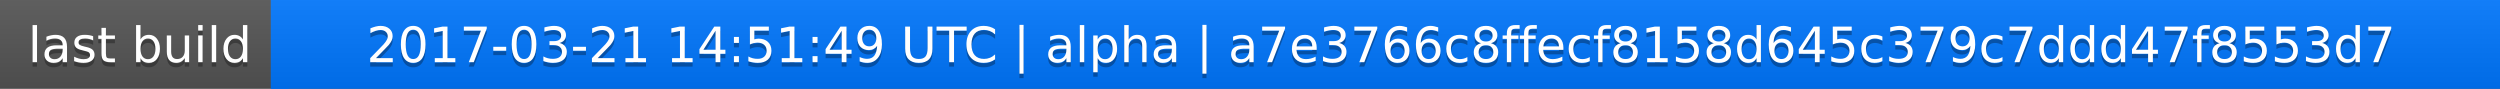
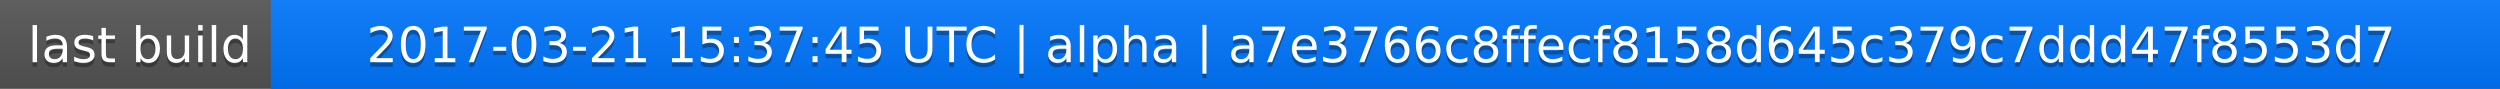
<svg xmlns="http://www.w3.org/2000/svg" width="563" height="20">
  <linearGradient id="a" x2="0" y2="100%">
    <stop offset="0" stop-color="#bbb" stop-opacity=".1" />
    <stop offset="1" stop-opacity=".1" />
  </linearGradient>
  <rect rx="0" width="563" height="20" fill="#555" />
  <rect rx="0" x="61" width="502" height="20" fill="#07f" />
  <path fill="#07f" d="M61 0h4v20h-4z" />
  <rect rx="0" width="563" height="20" fill="url(#a)" />
  <g fill="#fff" text-anchor="middle" font-family="DejaVu Sans,Verdana,Geneva,sans-serif" font-size="11">
    <text x="31.5" y="15" fill="#010101" fill-opacity=".3">last build</text>
    <text x="31.5" y="14">last build</text>
-     <text x="311" y="15" fill="#010101" fill-opacity=".3">2017-03-21 14:51:49 UTC | alpha | a7e3766c8ffecf8158d645c379c7ddd47f8553d7</text>
-     <text x="311" y="14">2017-03-21 14:51:49 UTC | alpha | a7e3766c8ffecf8158d645c379c7ddd47f8553d7</text>
+     <text x="311" y="15" fill="#010101" fill-opacity=".3">2017-03-21 15:37:45 UTC | alpha | a7e3766c8ffecf8158d645c379c7ddd47f8553d7</text>
+     <text x="311" y="14">2017-03-21 15:37:45 UTC | alpha | a7e3766c8ffecf8158d645c379c7ddd47f8553d7</text>
  </g>
</svg>
